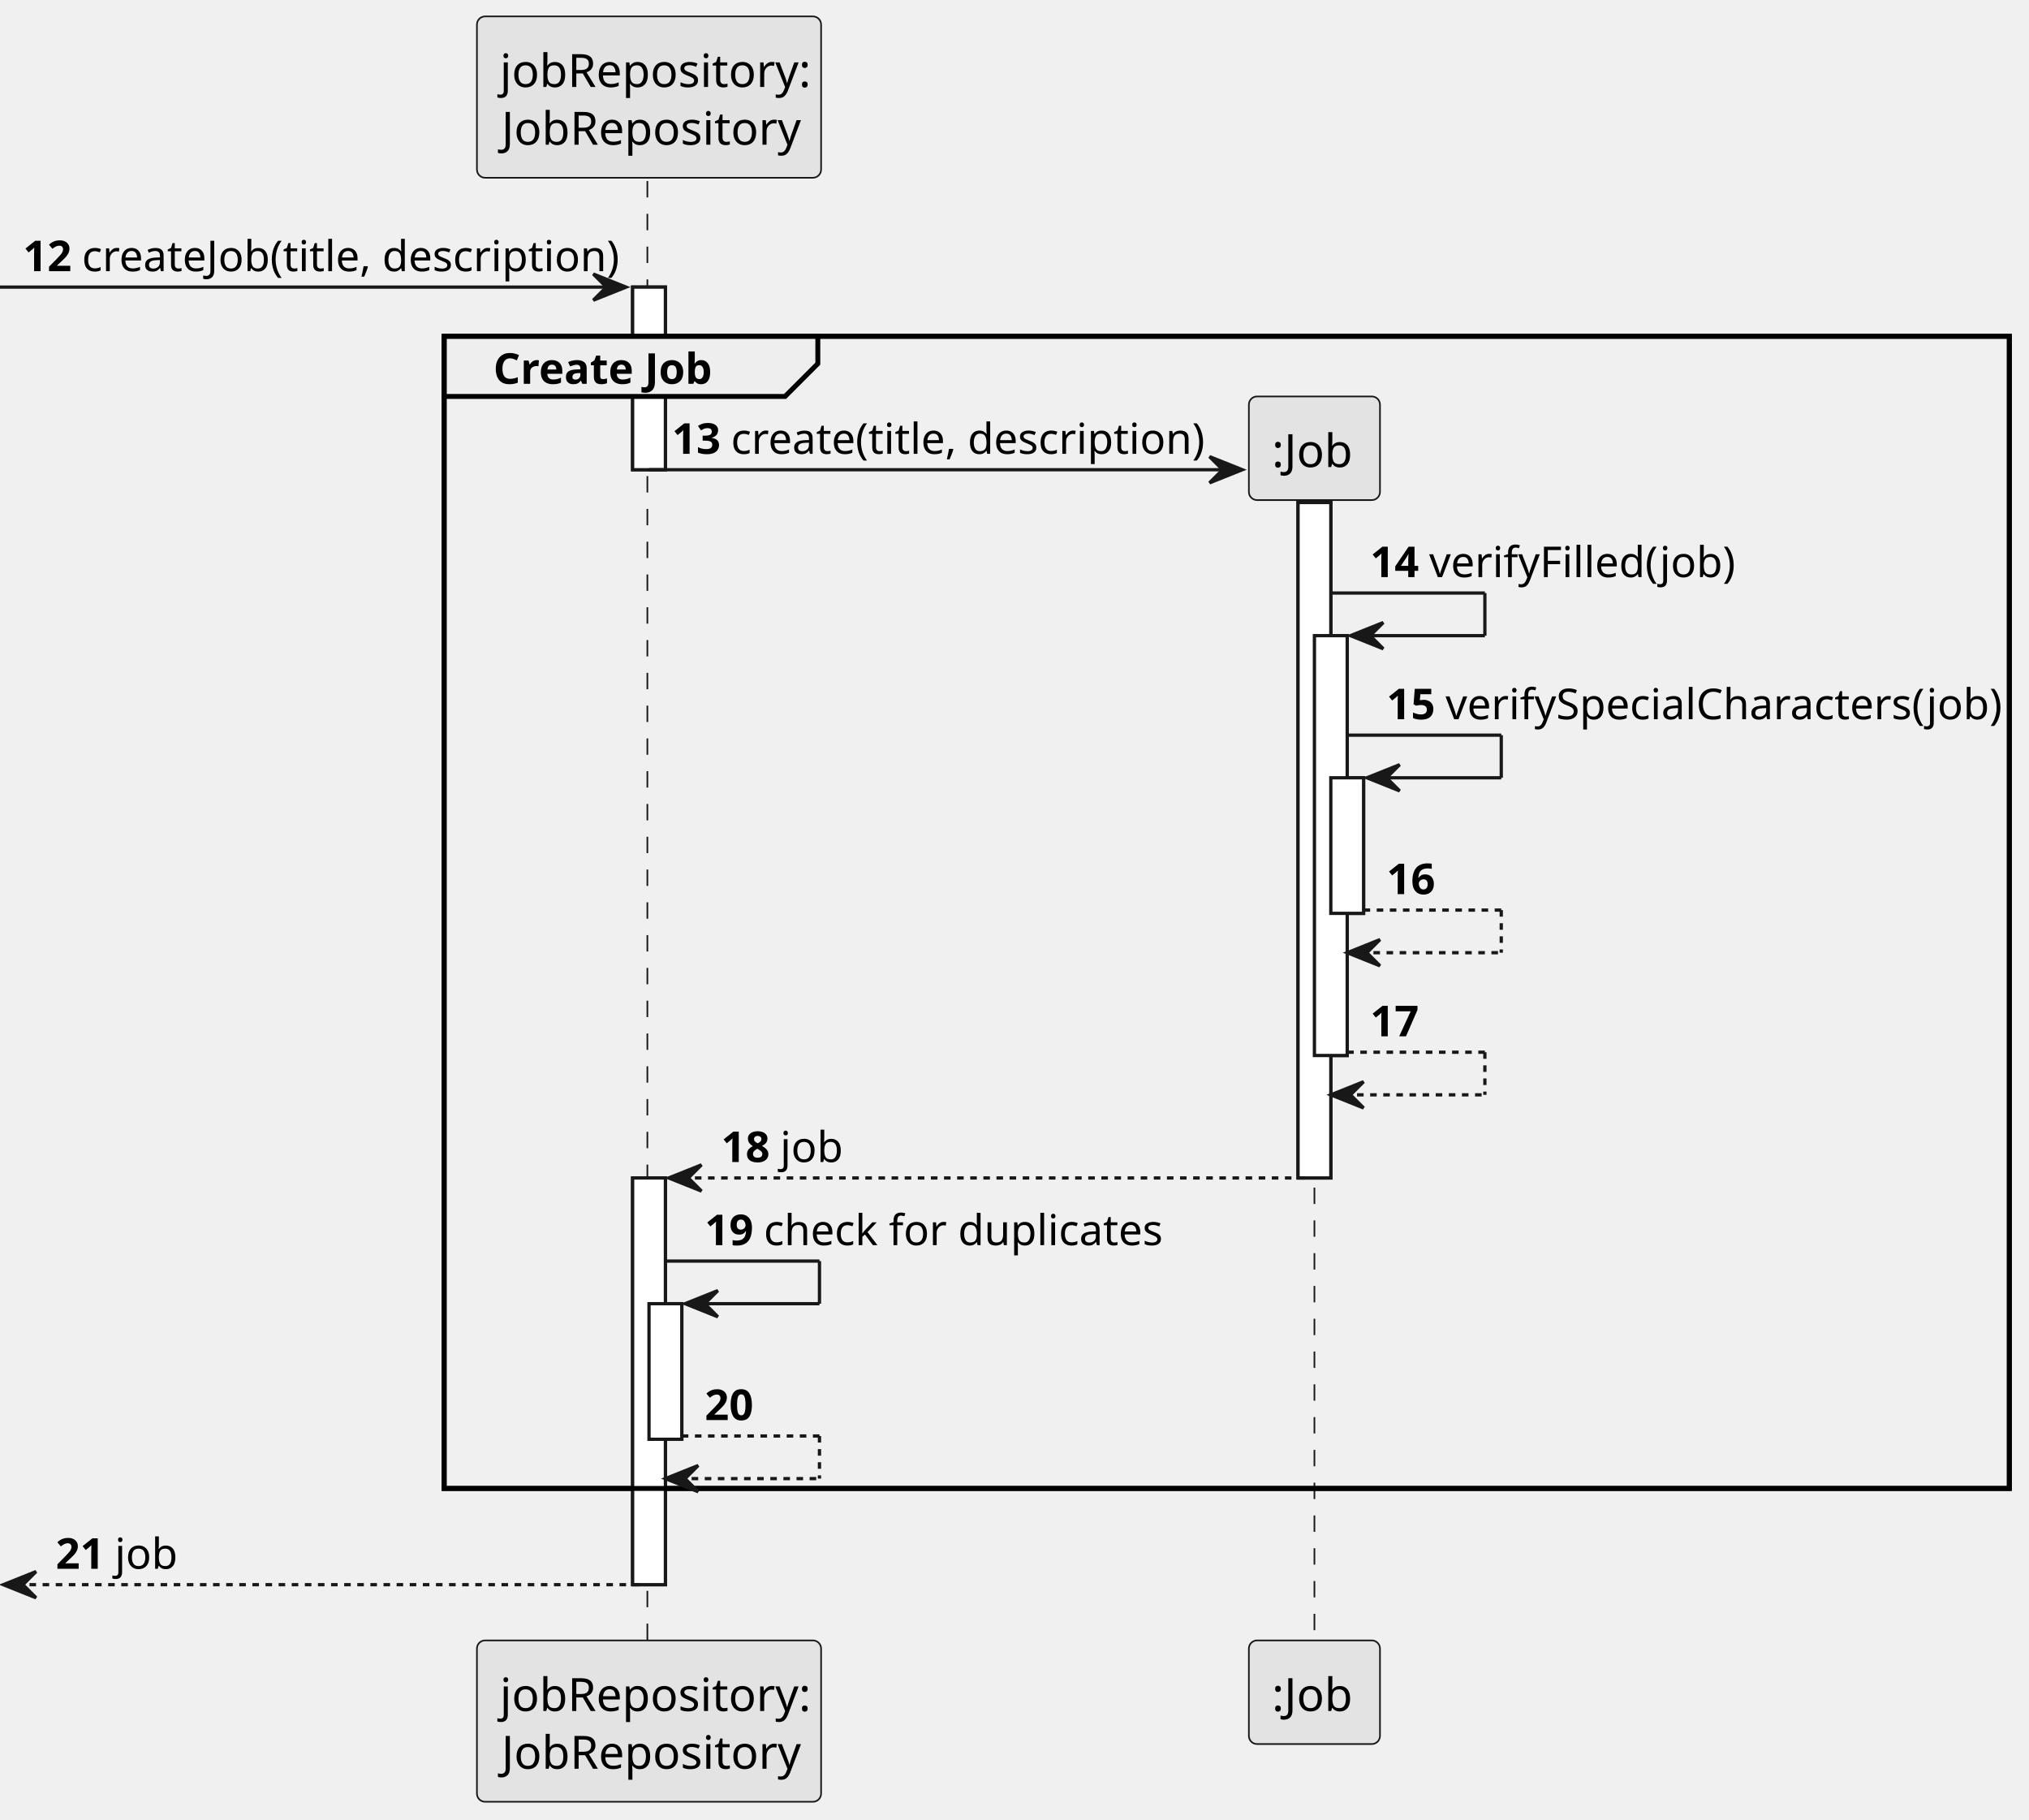
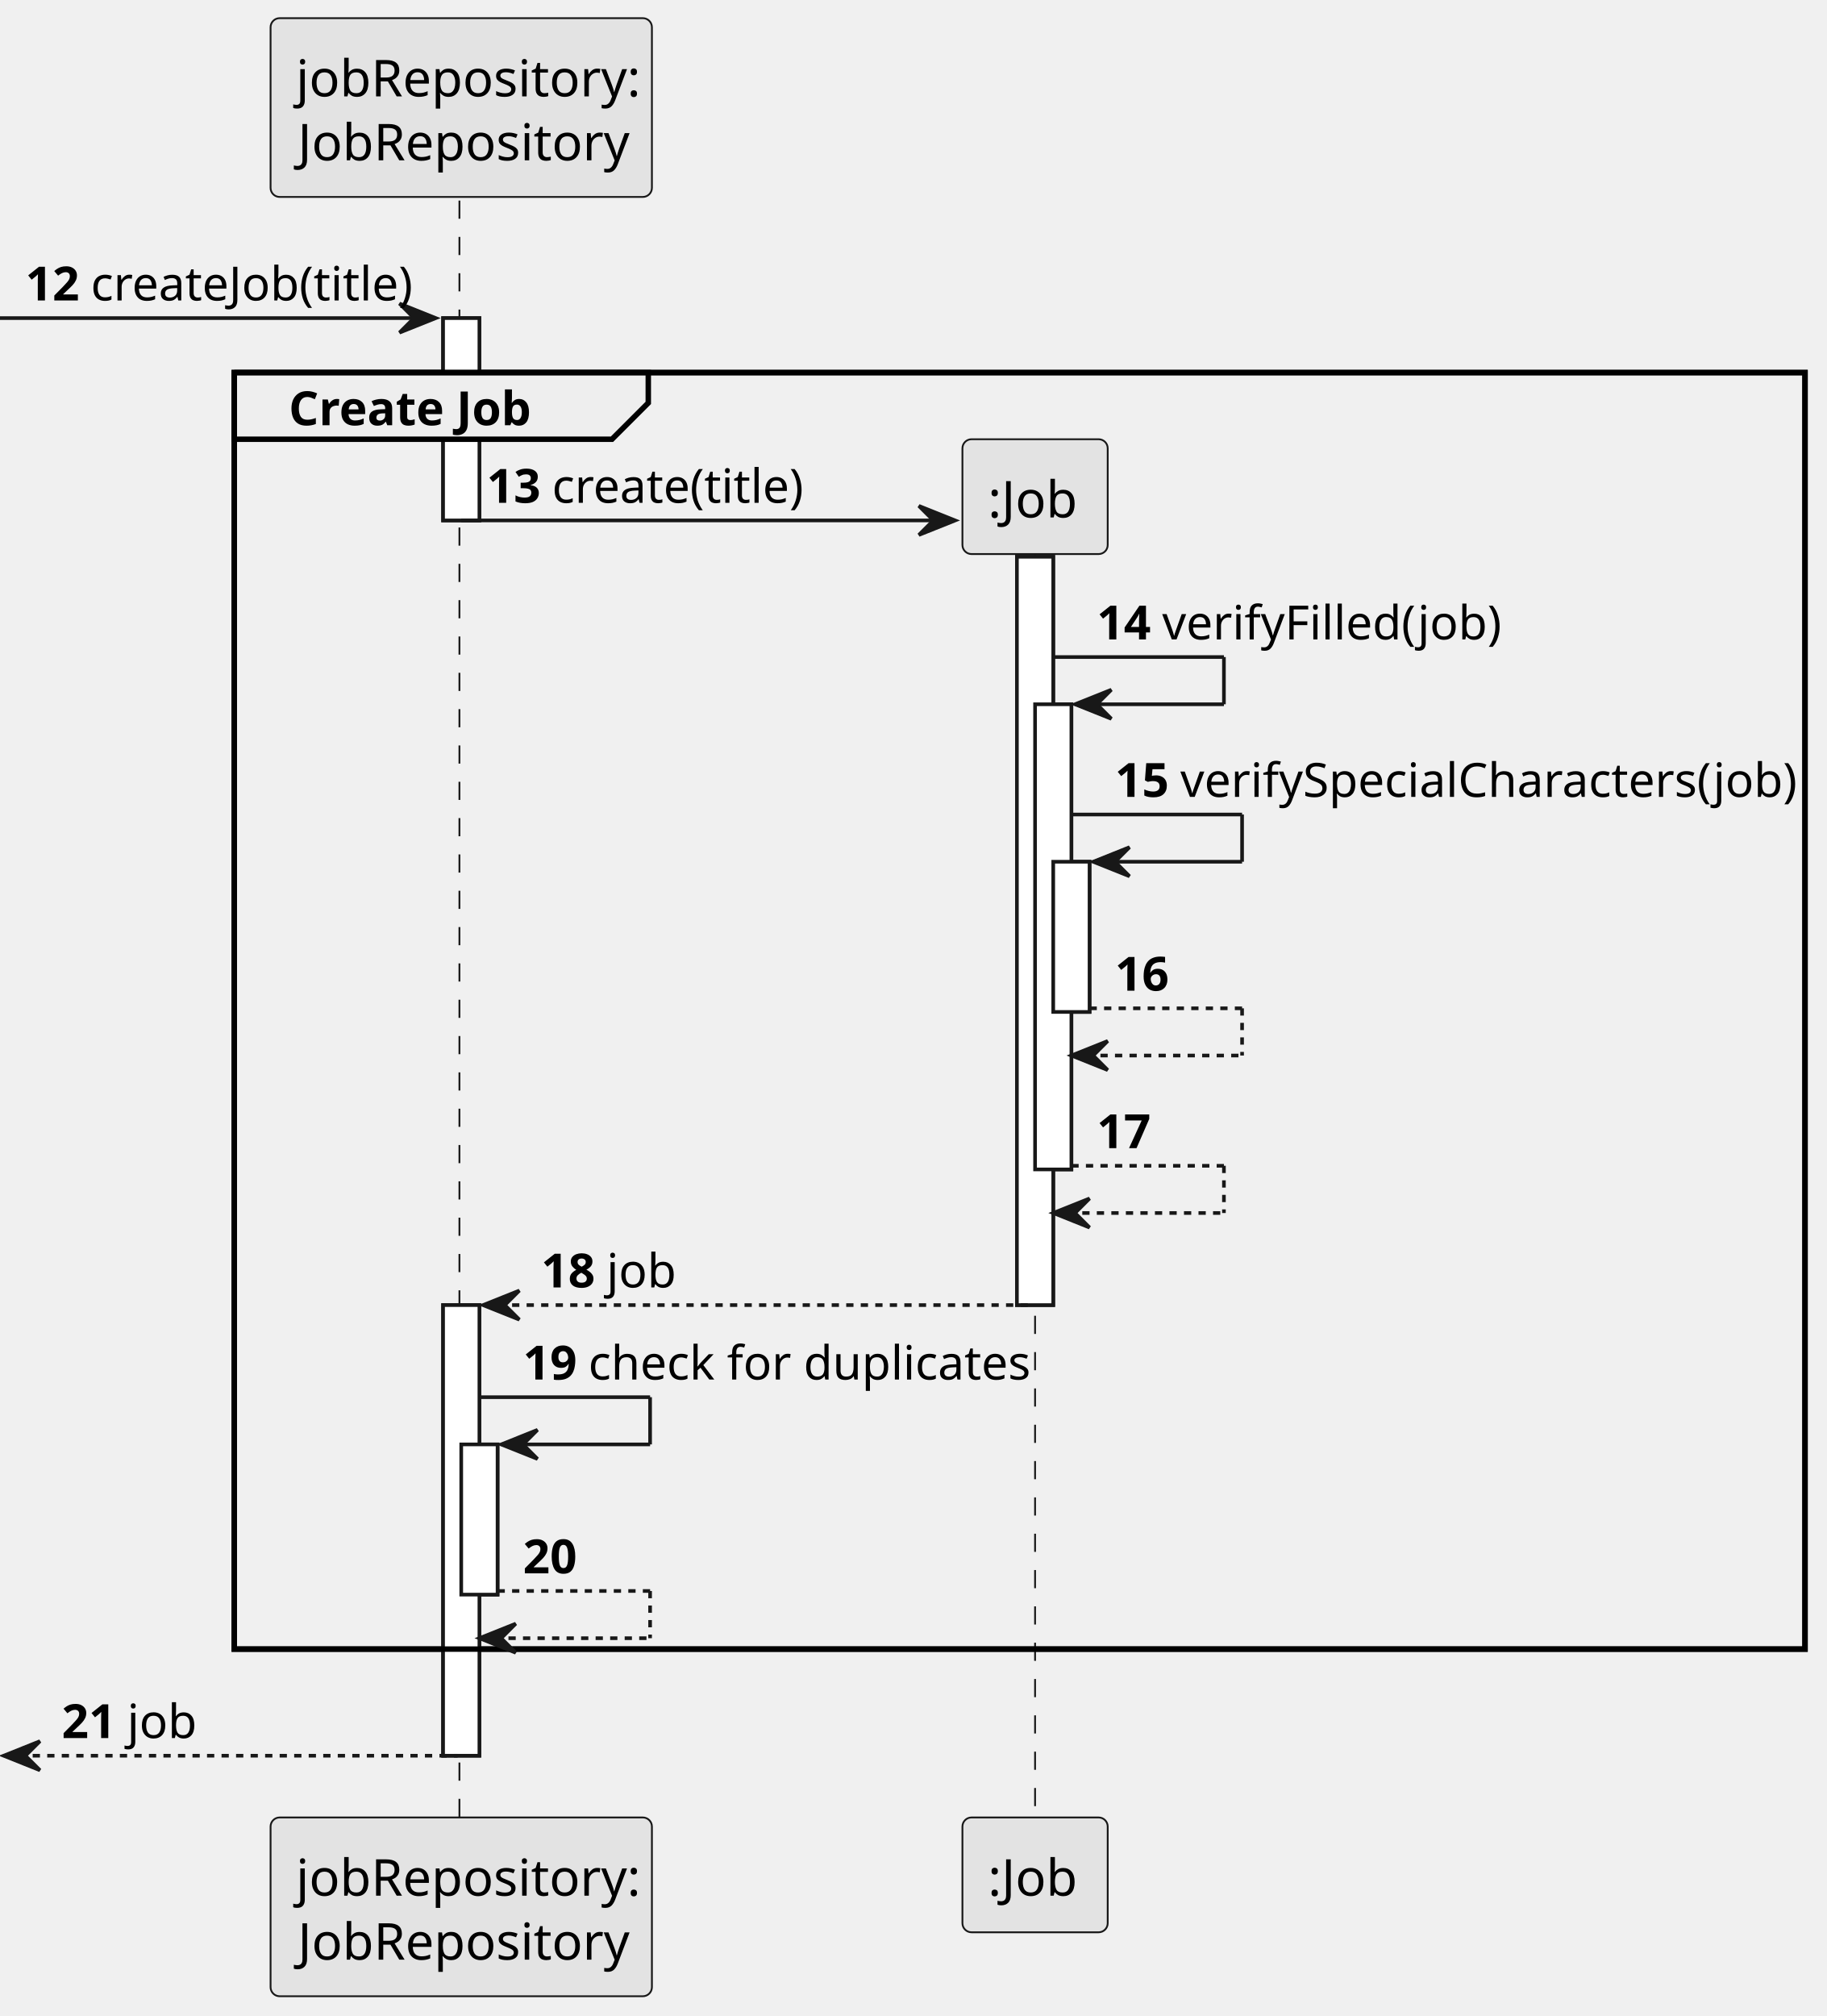
- <svg xmlns="http://www.w3.org/2000/svg" contentStyleType="text/css" height="555px" preserveAspectRatio="none" style="width:619px;height:555px;background:#FFFFFF;" version="1.1" viewBox="0 0 619 555" width="619px" zoomAndPan="magnify">
+ <svg xmlns="http://www.w3.org/2000/svg" contentStyleType="text/css" height="555px" preserveAspectRatio="none" style="width:503px;height:555px;background:#FFFFFF;" version="1.1" viewBox="0 0 503 555" width="503px" zoomAndPan="magnify">
  <defs />
  <g>
-     <rect fill="#FFFFFF" height="55.703" style="stroke:#181818;stroke-width:1.0;" width="10" x="193" y="87.57" />
-     <rect fill="#FFFFFF" height="124.055" style="stroke:#181818;stroke-width:1.0;" width="10" x="193" y="359.289" />
-     <rect fill="#FFFFFF" height="41.352" style="stroke:#181818;stroke-width:1.0;" width="10" x="198" y="397.641" />
-     <rect fill="#FFFFFF" height="206.016" style="stroke:#181818;stroke-width:1.0;" width="10" x="396" y="153.273" />
-     <rect fill="#FFFFFF" height="128.055" style="stroke:#181818;stroke-width:1.0;" width="10" x="401" y="193.883" />
-     <rect fill="#FFFFFF" height="41.352" style="stroke:#181818;stroke-width:1.0;" width="10" x="406" y="237.234" />
-     <rect fill="none" height="351.422" style="stroke:#000000;stroke-width:1.5;" width="477.5" x="135.5" y="102.57" />
-     <line style="stroke:#181818;stroke-width:0.5;stroke-dasharray:5.0,5.0;" x1="197.5" x2="197.5" y1="55.219" y2="501.344" />
-     <line style="stroke:#181818;stroke-width:0.5;stroke-dasharray:5.0,5.0;" x1="401" x2="401" y1="152.227" y2="501.344" />
-     <rect fill="#E3E3E3" height="49.219" rx="2.5" ry="2.5" style="stroke:#181818;stroke-width:0.5;" width="105" x="145.5" y="5" />
-     <text fill="#000000" font-family="sans-serif" font-size="14" lengthAdjust="spacing" textLength="91" x="152.5" y="26.533">jobRepository:</text>
-     <text fill="#000000" font-family="sans-serif" font-size="14" lengthAdjust="spacing" textLength="90" x="153" y="44.143">JobRepository</text>
-     <rect fill="#E3E3E3" height="49.219" rx="2.5" ry="2.5" style="stroke:#181818;stroke-width:0.5;" width="105" x="145.5" y="500.344" />
-     <text fill="#000000" font-family="sans-serif" font-size="14" lengthAdjust="spacing" textLength="91" x="152.5" y="521.877">jobRepository:</text>
-     <text fill="#000000" font-family="sans-serif" font-size="14" lengthAdjust="spacing" textLength="90" x="153" y="539.486">JobRepository</text>
-     <rect fill="#E3E3E3" height="31.609" rx="2.5" ry="2.5" style="stroke:#181818;stroke-width:0.5;" width="40" x="381" y="500.344" />
-     <text fill="#000000" font-family="sans-serif" font-size="14" lengthAdjust="spacing" textLength="26" x="388" y="521.877">:Job</text>
-     <rect fill="#FFFFFF" height="55.703" style="stroke:#181818;stroke-width:1.0;" width="10" x="193" y="87.57" />
-     <rect fill="#FFFFFF" height="124.055" style="stroke:#181818;stroke-width:1.0;" width="10" x="193" y="359.289" />
-     <rect fill="#FFFFFF" height="41.352" style="stroke:#181818;stroke-width:1.0;" width="10" x="198" y="397.641" />
-     <rect fill="#FFFFFF" height="206.016" style="stroke:#181818;stroke-width:1.0;" width="10" x="396" y="153.273" />
-     <rect fill="#FFFFFF" height="128.055" style="stroke:#181818;stroke-width:1.0;" width="10" x="401" y="193.883" />
-     <rect fill="#FFFFFF" height="41.352" style="stroke:#181818;stroke-width:1.0;" width="10" x="406" y="237.234" />
-     <polygon fill="#181818" points="181,83.57,191,87.57,181,91.57,185,87.57" style="stroke:#181818;stroke-width:1.0;" />
-     <line style="stroke:#181818;stroke-width:1.0;" x1="0" x2="187" y1="87.57" y2="87.57" />
+     <rect fill="#FFFFFF" height="55.703" style="stroke:#181818;stroke-width:1.0;" width="10" x="122" y="87.57" />
+     <rect fill="#FFFFFF" height="124.055" style="stroke:#181818;stroke-width:1.0;" width="10" x="122" y="359.289" />
+     <rect fill="#FFFFFF" height="41.352" style="stroke:#181818;stroke-width:1.0;" width="10" x="127" y="397.641" />
+     <rect fill="#FFFFFF" height="206.016" style="stroke:#181818;stroke-width:1.0;" width="10" x="280" y="153.273" />
+     <rect fill="#FFFFFF" height="128.055" style="stroke:#181818;stroke-width:1.0;" width="10" x="285" y="193.883" />
+     <rect fill="#FFFFFF" height="41.352" style="stroke:#181818;stroke-width:1.0;" width="10" x="290" y="237.234" />
+     <rect fill="none" height="351.422" style="stroke:#000000;stroke-width:1.5;" width="432.5" x="64.5" y="102.57" />
+     <line style="stroke:#181818;stroke-width:0.5;stroke-dasharray:5.0,5.0;" x1="126.5" x2="126.5" y1="55.219" y2="501.344" />
+     <line style="stroke:#181818;stroke-width:0.5;stroke-dasharray:5.0,5.0;" x1="285" x2="285" y1="152.227" y2="501.344" />
+     <rect fill="#E3E3E3" height="49.219" rx="2.5" ry="2.5" style="stroke:#181818;stroke-width:0.5;" width="105" x="74.5" y="5" />
+     <text fill="#000000" font-family="sans-serif" font-size="14" lengthAdjust="spacing" textLength="91" x="81.5" y="26.533">jobRepository:</text>
+     <text fill="#000000" font-family="sans-serif" font-size="14" lengthAdjust="spacing" textLength="90" x="82" y="44.143">JobRepository</text>
+     <rect fill="#E3E3E3" height="49.219" rx="2.5" ry="2.5" style="stroke:#181818;stroke-width:0.5;" width="105" x="74.5" y="500.344" />
+     <text fill="#000000" font-family="sans-serif" font-size="14" lengthAdjust="spacing" textLength="91" x="81.5" y="521.877">jobRepository:</text>
+     <text fill="#000000" font-family="sans-serif" font-size="14" lengthAdjust="spacing" textLength="90" x="82" y="539.486">JobRepository</text>
+     <rect fill="#E3E3E3" height="31.609" rx="2.5" ry="2.5" style="stroke:#181818;stroke-width:0.5;" width="40" x="265" y="500.344" />
+     <text fill="#000000" font-family="sans-serif" font-size="14" lengthAdjust="spacing" textLength="26" x="272" y="521.877">:Job</text>
+     <rect fill="#FFFFFF" height="55.703" style="stroke:#181818;stroke-width:1.0;" width="10" x="122" y="87.57" />
+     <rect fill="#FFFFFF" height="124.055" style="stroke:#181818;stroke-width:1.0;" width="10" x="122" y="359.289" />
+     <rect fill="#FFFFFF" height="41.352" style="stroke:#181818;stroke-width:1.0;" width="10" x="127" y="397.641" />
+     <rect fill="#FFFFFF" height="206.016" style="stroke:#181818;stroke-width:1.0;" width="10" x="280" y="153.273" />
+     <rect fill="#FFFFFF" height="128.055" style="stroke:#181818;stroke-width:1.0;" width="10" x="285" y="193.883" />
+     <rect fill="#FFFFFF" height="41.352" style="stroke:#181818;stroke-width:1.0;" width="10" x="290" y="237.234" />
+     <polygon fill="#181818" points="110,83.57,120,87.57,110,91.57,114,87.57" style="stroke:#181818;stroke-width:1.0;" />
+     <line style="stroke:#181818;stroke-width:1.0;" x1="0" x2="116" y1="87.57" y2="87.57" />
    <text fill="#000000" font-family="sans-serif" font-size="13" font-weight="bold" lengthAdjust="spacing" textLength="14" x="7" y="82.714">12</text>
-     <text fill="#000000" font-family="sans-serif" font-size="13" lengthAdjust="spacing" textLength="156" x="25" y="82.714">createJob(title, description)</text>
-     <path d="M135.5,102.57 L249.5,102.57 L249.5,110.922 L239.5,120.922 L135.5,120.922 L135.5,102.57 " fill="#EEEEEE" style="stroke:#000000;stroke-width:1.5;" />
-     <rect fill="none" height="351.422" style="stroke:#000000;stroke-width:1.5;" width="477.5" x="135.5" y="102.57" />
-     <text fill="#000000" font-family="sans-serif" font-size="13" font-weight="bold" lengthAdjust="spacing" textLength="69" x="150.5" y="117.065">Create Job</text>
-     <polygon fill="#181818" points="369,139.273,379,143.273,369,147.273,373,143.273" style="stroke:#181818;stroke-width:1.0;" />
-     <line style="stroke:#181818;stroke-width:1.0;" x1="198" x2="375" y1="143.273" y2="143.273" />
-     <text fill="#000000" font-family="sans-serif" font-size="13" font-weight="bold" lengthAdjust="spacing" textLength="14" x="205" y="138.417">13</text>
-     <text fill="#000000" font-family="sans-serif" font-size="13" lengthAdjust="spacing" textLength="136" x="223" y="138.417">create(title, description)</text>
-     <rect fill="#E3E3E3" height="31.609" rx="2.5" ry="2.5" style="stroke:#181818;stroke-width:0.5;" width="40" x="381" y="120.922" />
-     <text fill="#000000" font-family="sans-serif" font-size="14" lengthAdjust="spacing" textLength="26" x="388" y="142.455">:Job</text>
-     <line style="stroke:#181818;stroke-width:1.0;" x1="406" x2="453" y1="180.883" y2="180.883" />
-     <line style="stroke:#181818;stroke-width:1.0;" x1="453" x2="453" y1="180.883" y2="193.883" />
-     <line style="stroke:#181818;stroke-width:1.0;" x1="412" x2="453" y1="193.883" y2="193.883" />
-     <polygon fill="#181818" points="422,189.883,412,193.883,422,197.883,418,193.883" style="stroke:#181818;stroke-width:1.0;" />
-     <text fill="#000000" font-family="sans-serif" font-size="13" font-weight="bold" lengthAdjust="spacing" textLength="14" x="418" y="176.026">14</text>
-     <text fill="#000000" font-family="sans-serif" font-size="13" lengthAdjust="spacing" textLength="85" x="436" y="176.026">verifyFilled(job)</text>
-     <line style="stroke:#181818;stroke-width:1.0;" x1="411" x2="458" y1="224.234" y2="224.234" />
-     <line style="stroke:#181818;stroke-width:1.0;" x1="458" x2="458" y1="224.234" y2="237.234" />
-     <line style="stroke:#181818;stroke-width:1.0;" x1="417" x2="458" y1="237.234" y2="237.234" />
-     <polygon fill="#181818" points="427,233.234,417,237.234,427,241.234,423,237.234" style="stroke:#181818;stroke-width:1.0;" />
-     <text fill="#000000" font-family="sans-serif" font-size="13" font-weight="bold" lengthAdjust="spacing" textLength="14" x="423" y="219.378">15</text>
-     <text fill="#000000" font-family="sans-serif" font-size="13" lengthAdjust="spacing" textLength="160" x="441" y="219.378">verifySpecialCharacters(job)</text>
-     <line style="stroke:#181818;stroke-width:1.0;stroke-dasharray:2.0,2.0;" x1="416" x2="458" y1="277.586" y2="277.586" />
-     <line style="stroke:#181818;stroke-width:1.0;stroke-dasharray:2.0,2.0;" x1="458" x2="458" y1="277.586" y2="290.586" />
-     <line style="stroke:#181818;stroke-width:1.0;stroke-dasharray:2.0,2.0;" x1="411" x2="458" y1="290.586" y2="290.586" />
-     <polygon fill="#181818" points="421,286.586,411,290.586,421,294.586,417,290.586" style="stroke:#181818;stroke-width:1.0;" />
-     <text fill="#000000" font-family="sans-serif" font-size="13" font-weight="bold" lengthAdjust="spacing" textLength="14" x="423" y="272.729">16</text>
-     <text fill="#000000" font-family="sans-serif" font-size="13" lengthAdjust="spacing" textLength="4" x="441" y="272.729"> </text>
-     <line style="stroke:#181818;stroke-width:1.0;stroke-dasharray:2.0,2.0;" x1="411" x2="453" y1="320.938" y2="320.938" />
-     <line style="stroke:#181818;stroke-width:1.0;stroke-dasharray:2.0,2.0;" x1="453" x2="453" y1="320.938" y2="333.938" />
-     <line style="stroke:#181818;stroke-width:1.0;stroke-dasharray:2.0,2.0;" x1="406" x2="453" y1="333.938" y2="333.938" />
-     <polygon fill="#181818" points="416,329.938,406,333.938,416,337.938,412,333.938" style="stroke:#181818;stroke-width:1.0;" />
-     <text fill="#000000" font-family="sans-serif" font-size="13" font-weight="bold" lengthAdjust="spacing" textLength="14" x="418" y="316.081">17</text>
-     <text fill="#000000" font-family="sans-serif" font-size="13" lengthAdjust="spacing" textLength="4" x="436" y="316.081"> </text>
-     <polygon fill="#181818" points="214,355.289,204,359.289,214,363.289,210,359.289" style="stroke:#181818;stroke-width:1.0;" />
-     <line style="stroke:#181818;stroke-width:1.0;stroke-dasharray:2.0,2.0;" x1="208" x2="400" y1="359.289" y2="359.289" />
-     <text fill="#000000" font-family="sans-serif" font-size="13" font-weight="bold" lengthAdjust="spacing" textLength="14" x="220" y="354.433">18</text>
-     <text fill="#000000" font-family="sans-serif" font-size="13" lengthAdjust="spacing" textLength="17" x="238" y="354.433">job</text>
-     <line style="stroke:#181818;stroke-width:1.0;" x1="203" x2="250" y1="384.641" y2="384.641" />
-     <line style="stroke:#181818;stroke-width:1.0;" x1="250" x2="250" y1="384.641" y2="397.641" />
-     <line style="stroke:#181818;stroke-width:1.0;" x1="209" x2="250" y1="397.641" y2="397.641" />
-     <polygon fill="#181818" points="219,393.641,209,397.641,219,401.641,215,397.641" style="stroke:#181818;stroke-width:1.0;" />
-     <text fill="#000000" font-family="sans-serif" font-size="13" font-weight="bold" lengthAdjust="spacing" textLength="14" x="215" y="379.784">19</text>
-     <text fill="#000000" font-family="sans-serif" font-size="13" lengthAdjust="spacing" textLength="116" x="233" y="379.784">check for duplicates</text>
-     <line style="stroke:#181818;stroke-width:1.0;stroke-dasharray:2.0,2.0;" x1="208" x2="250" y1="437.992" y2="437.992" />
-     <line style="stroke:#181818;stroke-width:1.0;stroke-dasharray:2.0,2.0;" x1="250" x2="250" y1="437.992" y2="450.992" />
-     <line style="stroke:#181818;stroke-width:1.0;stroke-dasharray:2.0,2.0;" x1="203" x2="250" y1="450.992" y2="450.992" />
-     <polygon fill="#181818" points="213,446.992,203,450.992,213,454.992,209,450.992" style="stroke:#181818;stroke-width:1.0;" />
-     <text fill="#000000" font-family="sans-serif" font-size="13" font-weight="bold" lengthAdjust="spacing" textLength="14" x="215" y="433.136">20</text>
-     <text fill="#000000" font-family="sans-serif" font-size="13" lengthAdjust="spacing" textLength="4" x="233" y="433.136"> </text>
+     <text fill="#000000" font-family="sans-serif" font-size="13" lengthAdjust="spacing" textLength="85" x="25" y="82.714">createJob(title)</text>
+     <path d="M64.5,102.57 L178.5,102.57 L178.5,110.922 L168.5,120.922 L64.5,120.922 L64.5,102.57 " fill="#EEEEEE" style="stroke:#000000;stroke-width:1.5;" />
+     <rect fill="none" height="351.422" style="stroke:#000000;stroke-width:1.5;" width="432.5" x="64.5" y="102.57" />
+     <text fill="#000000" font-family="sans-serif" font-size="13" font-weight="bold" lengthAdjust="spacing" textLength="69" x="79.5" y="117.065">Create Job</text>
+     <polygon fill="#181818" points="253,139.273,263,143.273,253,147.273,257,143.273" style="stroke:#181818;stroke-width:1.0;" />
+     <line style="stroke:#181818;stroke-width:1.0;" x1="127" x2="259" y1="143.273" y2="143.273" />
+     <text fill="#000000" font-family="sans-serif" font-size="13" font-weight="bold" lengthAdjust="spacing" textLength="14" x="134" y="138.417">13</text>
+     <text fill="#000000" font-family="sans-serif" font-size="13" lengthAdjust="spacing" textLength="65" x="152" y="138.417">create(title)</text>
+     <rect fill="#E3E3E3" height="31.609" rx="2.5" ry="2.5" style="stroke:#181818;stroke-width:0.5;" width="40" x="265" y="120.922" />
+     <text fill="#000000" font-family="sans-serif" font-size="14" lengthAdjust="spacing" textLength="26" x="272" y="142.455">:Job</text>
+     <line style="stroke:#181818;stroke-width:1.0;" x1="290" x2="337" y1="180.883" y2="180.883" />
+     <line style="stroke:#181818;stroke-width:1.0;" x1="337" x2="337" y1="180.883" y2="193.883" />
+     <line style="stroke:#181818;stroke-width:1.0;" x1="296" x2="337" y1="193.883" y2="193.883" />
+     <polygon fill="#181818" points="306,189.883,296,193.883,306,197.883,302,193.883" style="stroke:#181818;stroke-width:1.0;" />
+     <text fill="#000000" font-family="sans-serif" font-size="13" font-weight="bold" lengthAdjust="spacing" textLength="14" x="302" y="176.026">14</text>
+     <text fill="#000000" font-family="sans-serif" font-size="13" lengthAdjust="spacing" textLength="85" x="320" y="176.026">verifyFilled(job)</text>
+     <line style="stroke:#181818;stroke-width:1.0;" x1="295" x2="342" y1="224.234" y2="224.234" />
+     <line style="stroke:#181818;stroke-width:1.0;" x1="342" x2="342" y1="224.234" y2="237.234" />
+     <line style="stroke:#181818;stroke-width:1.0;" x1="301" x2="342" y1="237.234" y2="237.234" />
+     <polygon fill="#181818" points="311,233.234,301,237.234,311,241.234,307,237.234" style="stroke:#181818;stroke-width:1.0;" />
+     <text fill="#000000" font-family="sans-serif" font-size="13" font-weight="bold" lengthAdjust="spacing" textLength="14" x="307" y="219.378">15</text>
+     <text fill="#000000" font-family="sans-serif" font-size="13" lengthAdjust="spacing" textLength="160" x="325" y="219.378">verifySpecialCharacters(job)</text>
+     <line style="stroke:#181818;stroke-width:1.0;stroke-dasharray:2.0,2.0;" x1="300" x2="342" y1="277.586" y2="277.586" />
+     <line style="stroke:#181818;stroke-width:1.0;stroke-dasharray:2.0,2.0;" x1="342" x2="342" y1="277.586" y2="290.586" />
+     <line style="stroke:#181818;stroke-width:1.0;stroke-dasharray:2.0,2.0;" x1="295" x2="342" y1="290.586" y2="290.586" />
+     <polygon fill="#181818" points="305,286.586,295,290.586,305,294.586,301,290.586" style="stroke:#181818;stroke-width:1.0;" />
+     <text fill="#000000" font-family="sans-serif" font-size="13" font-weight="bold" lengthAdjust="spacing" textLength="14" x="307" y="272.729">16</text>
+     <text fill="#000000" font-family="sans-serif" font-size="13" lengthAdjust="spacing" textLength="4" x="325" y="272.729"> </text>
+     <line style="stroke:#181818;stroke-width:1.0;stroke-dasharray:2.0,2.0;" x1="295" x2="337" y1="320.938" y2="320.938" />
+     <line style="stroke:#181818;stroke-width:1.0;stroke-dasharray:2.0,2.0;" x1="337" x2="337" y1="320.938" y2="333.938" />
+     <line style="stroke:#181818;stroke-width:1.0;stroke-dasharray:2.0,2.0;" x1="290" x2="337" y1="333.938" y2="333.938" />
+     <polygon fill="#181818" points="300,329.938,290,333.938,300,337.938,296,333.938" style="stroke:#181818;stroke-width:1.0;" />
+     <text fill="#000000" font-family="sans-serif" font-size="13" font-weight="bold" lengthAdjust="spacing" textLength="14" x="302" y="316.081">17</text>
+     <text fill="#000000" font-family="sans-serif" font-size="13" lengthAdjust="spacing" textLength="4" x="320" y="316.081"> </text>
+     <polygon fill="#181818" points="143,355.289,133,359.289,143,363.289,139,359.289" style="stroke:#181818;stroke-width:1.0;" />
+     <line style="stroke:#181818;stroke-width:1.0;stroke-dasharray:2.0,2.0;" x1="137" x2="284" y1="359.289" y2="359.289" />
+     <text fill="#000000" font-family="sans-serif" font-size="13" font-weight="bold" lengthAdjust="spacing" textLength="14" x="149" y="354.433">18</text>
+     <text fill="#000000" font-family="sans-serif" font-size="13" lengthAdjust="spacing" textLength="17" x="167" y="354.433">job</text>
+     <line style="stroke:#181818;stroke-width:1.0;" x1="132" x2="179" y1="384.641" y2="384.641" />
+     <line style="stroke:#181818;stroke-width:1.0;" x1="179" x2="179" y1="384.641" y2="397.641" />
+     <line style="stroke:#181818;stroke-width:1.0;" x1="138" x2="179" y1="397.641" y2="397.641" />
+     <polygon fill="#181818" points="148,393.641,138,397.641,148,401.641,144,397.641" style="stroke:#181818;stroke-width:1.0;" />
+     <text fill="#000000" font-family="sans-serif" font-size="13" font-weight="bold" lengthAdjust="spacing" textLength="14" x="144" y="379.784">19</text>
+     <text fill="#000000" font-family="sans-serif" font-size="13" lengthAdjust="spacing" textLength="116" x="162" y="379.784">check for duplicates</text>
+     <line style="stroke:#181818;stroke-width:1.0;stroke-dasharray:2.0,2.0;" x1="137" x2="179" y1="437.992" y2="437.992" />
+     <line style="stroke:#181818;stroke-width:1.0;stroke-dasharray:2.0,2.0;" x1="179" x2="179" y1="437.992" y2="450.992" />
+     <line style="stroke:#181818;stroke-width:1.0;stroke-dasharray:2.0,2.0;" x1="132" x2="179" y1="450.992" y2="450.992" />
+     <polygon fill="#181818" points="142,446.992,132,450.992,142,454.992,138,450.992" style="stroke:#181818;stroke-width:1.0;" />
+     <text fill="#000000" font-family="sans-serif" font-size="13" font-weight="bold" lengthAdjust="spacing" textLength="14" x="144" y="433.136">20</text>
+     <text fill="#000000" font-family="sans-serif" font-size="13" lengthAdjust="spacing" textLength="4" x="162" y="433.136"> </text>
    <polygon fill="#181818" points="11,479.344,1,483.344,11,487.344,7,483.344" style="stroke:#181818;stroke-width:1.0;" />
-     <line style="stroke:#181818;stroke-width:1.0;stroke-dasharray:2.0,2.0;" x1="5" x2="197" y1="483.344" y2="483.344" />
+     <line style="stroke:#181818;stroke-width:1.0;stroke-dasharray:2.0,2.0;" x1="5" x2="126" y1="483.344" y2="483.344" />
    <text fill="#000000" font-family="sans-serif" font-size="13" font-weight="bold" lengthAdjust="spacing" textLength="14" x="17" y="478.487">21</text>
    <text fill="#000000" font-family="sans-serif" font-size="13" lengthAdjust="spacing" textLength="17" x="35" y="478.487">job</text>
  </g>
</svg>
